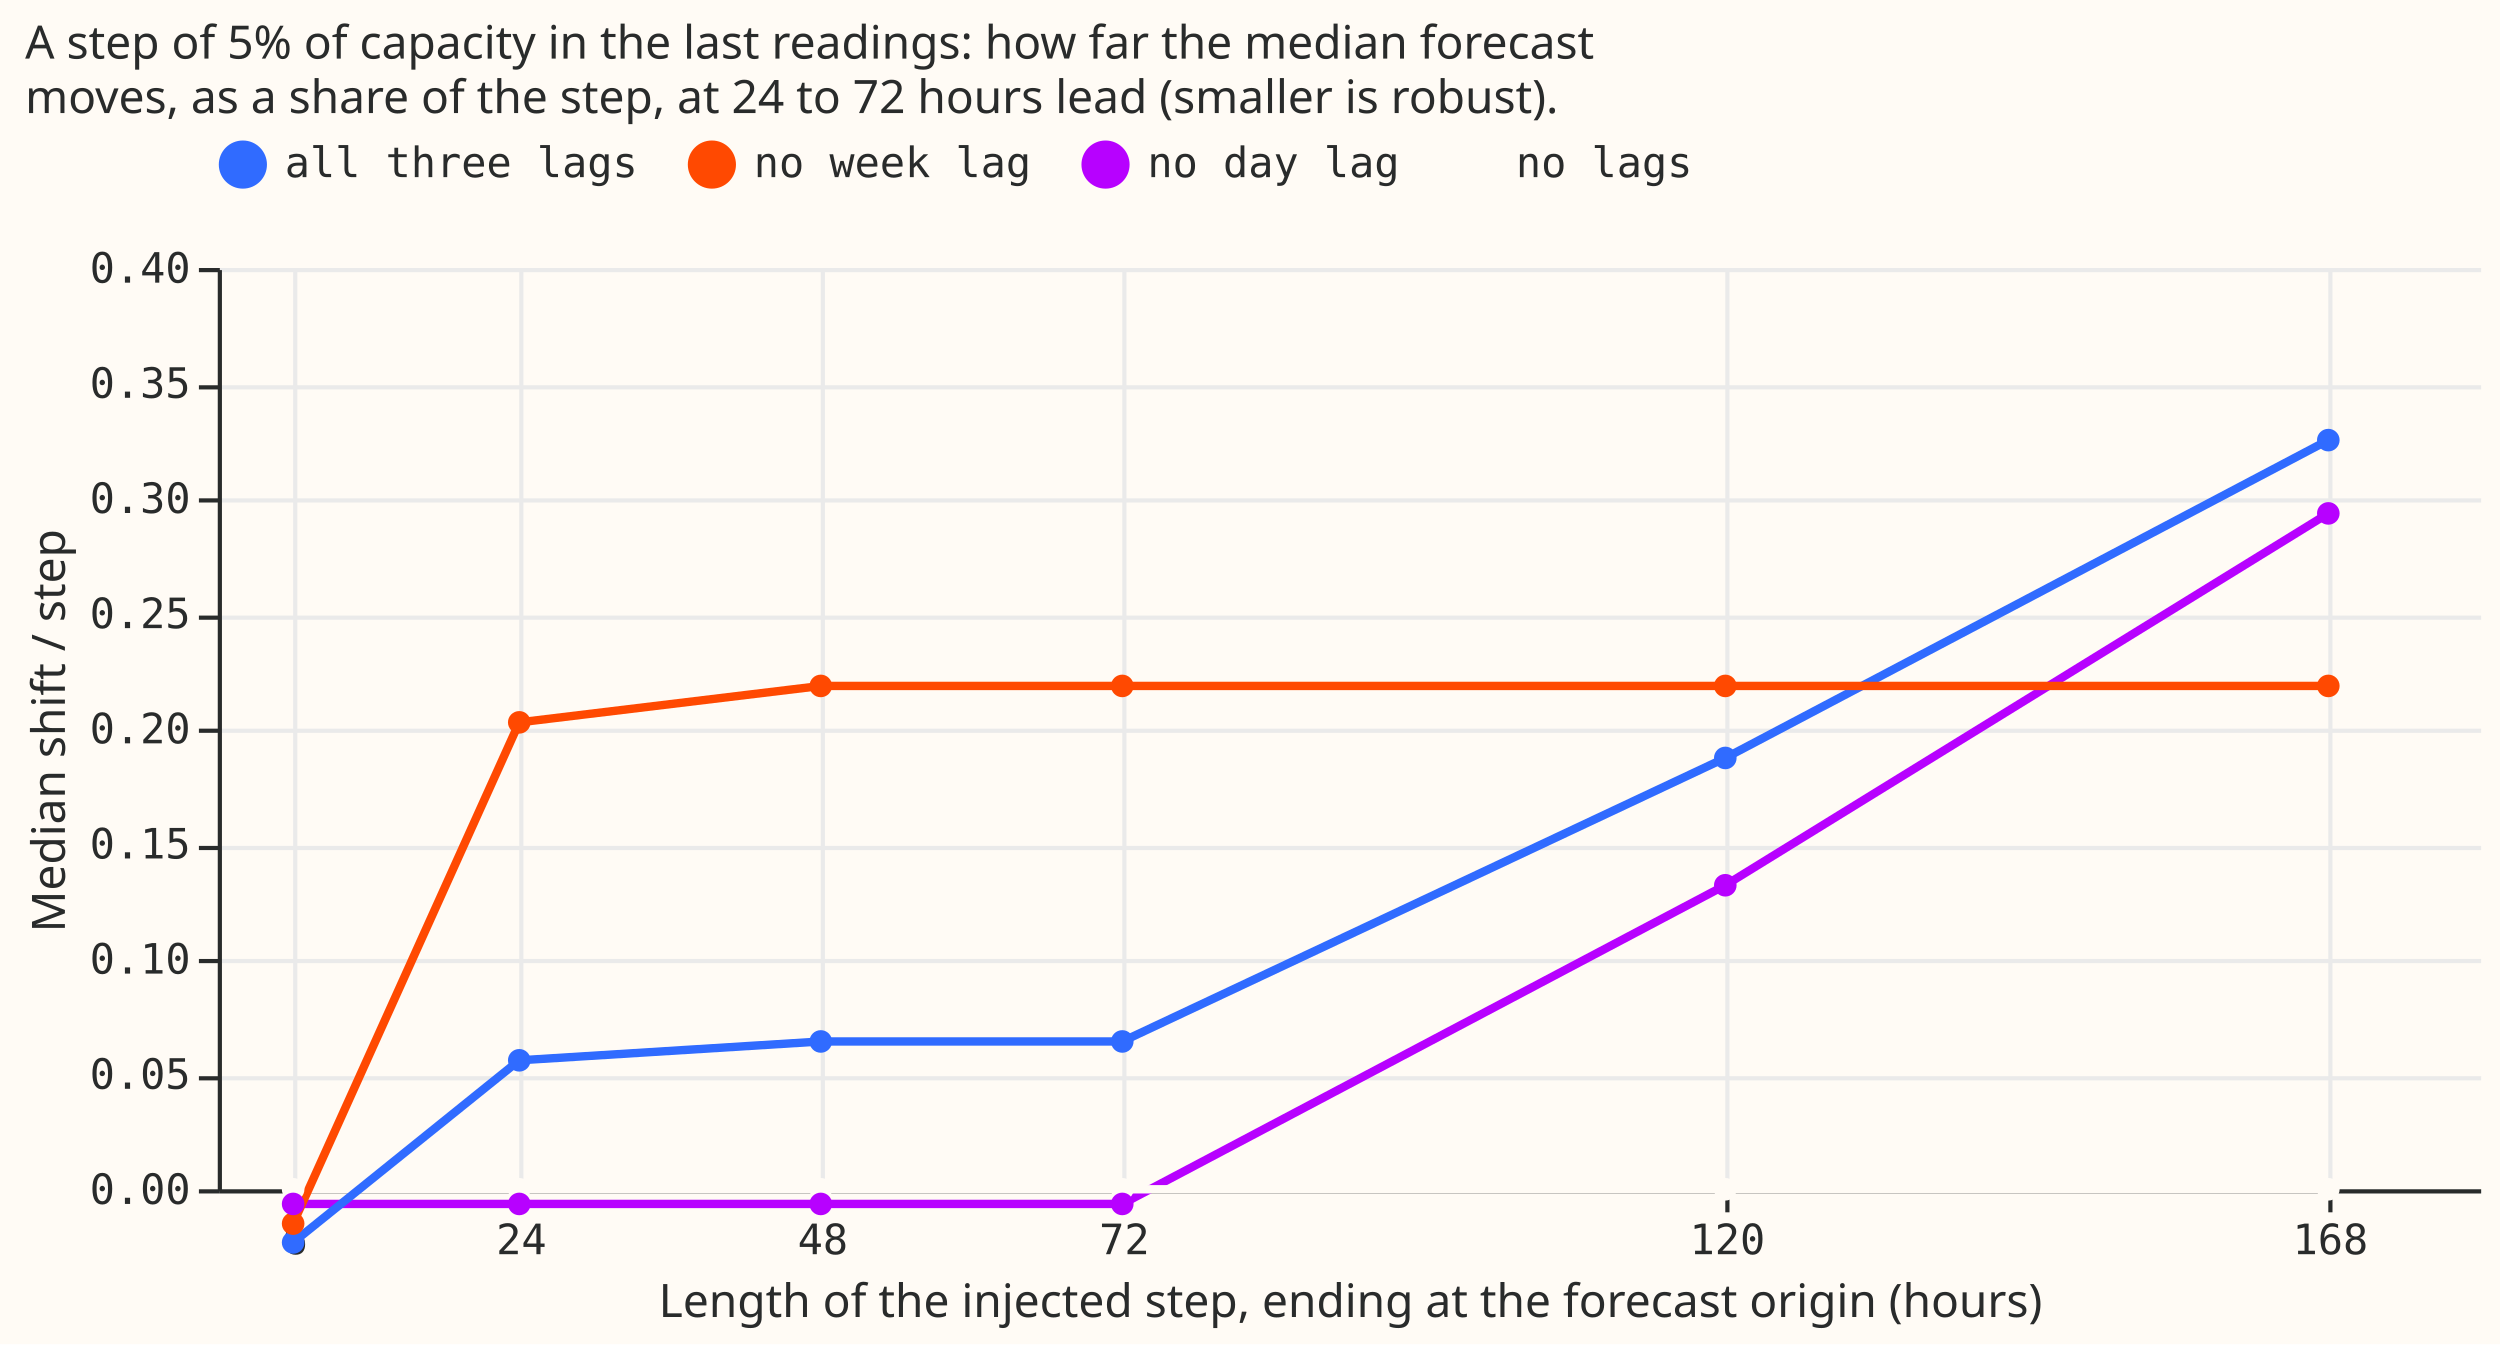
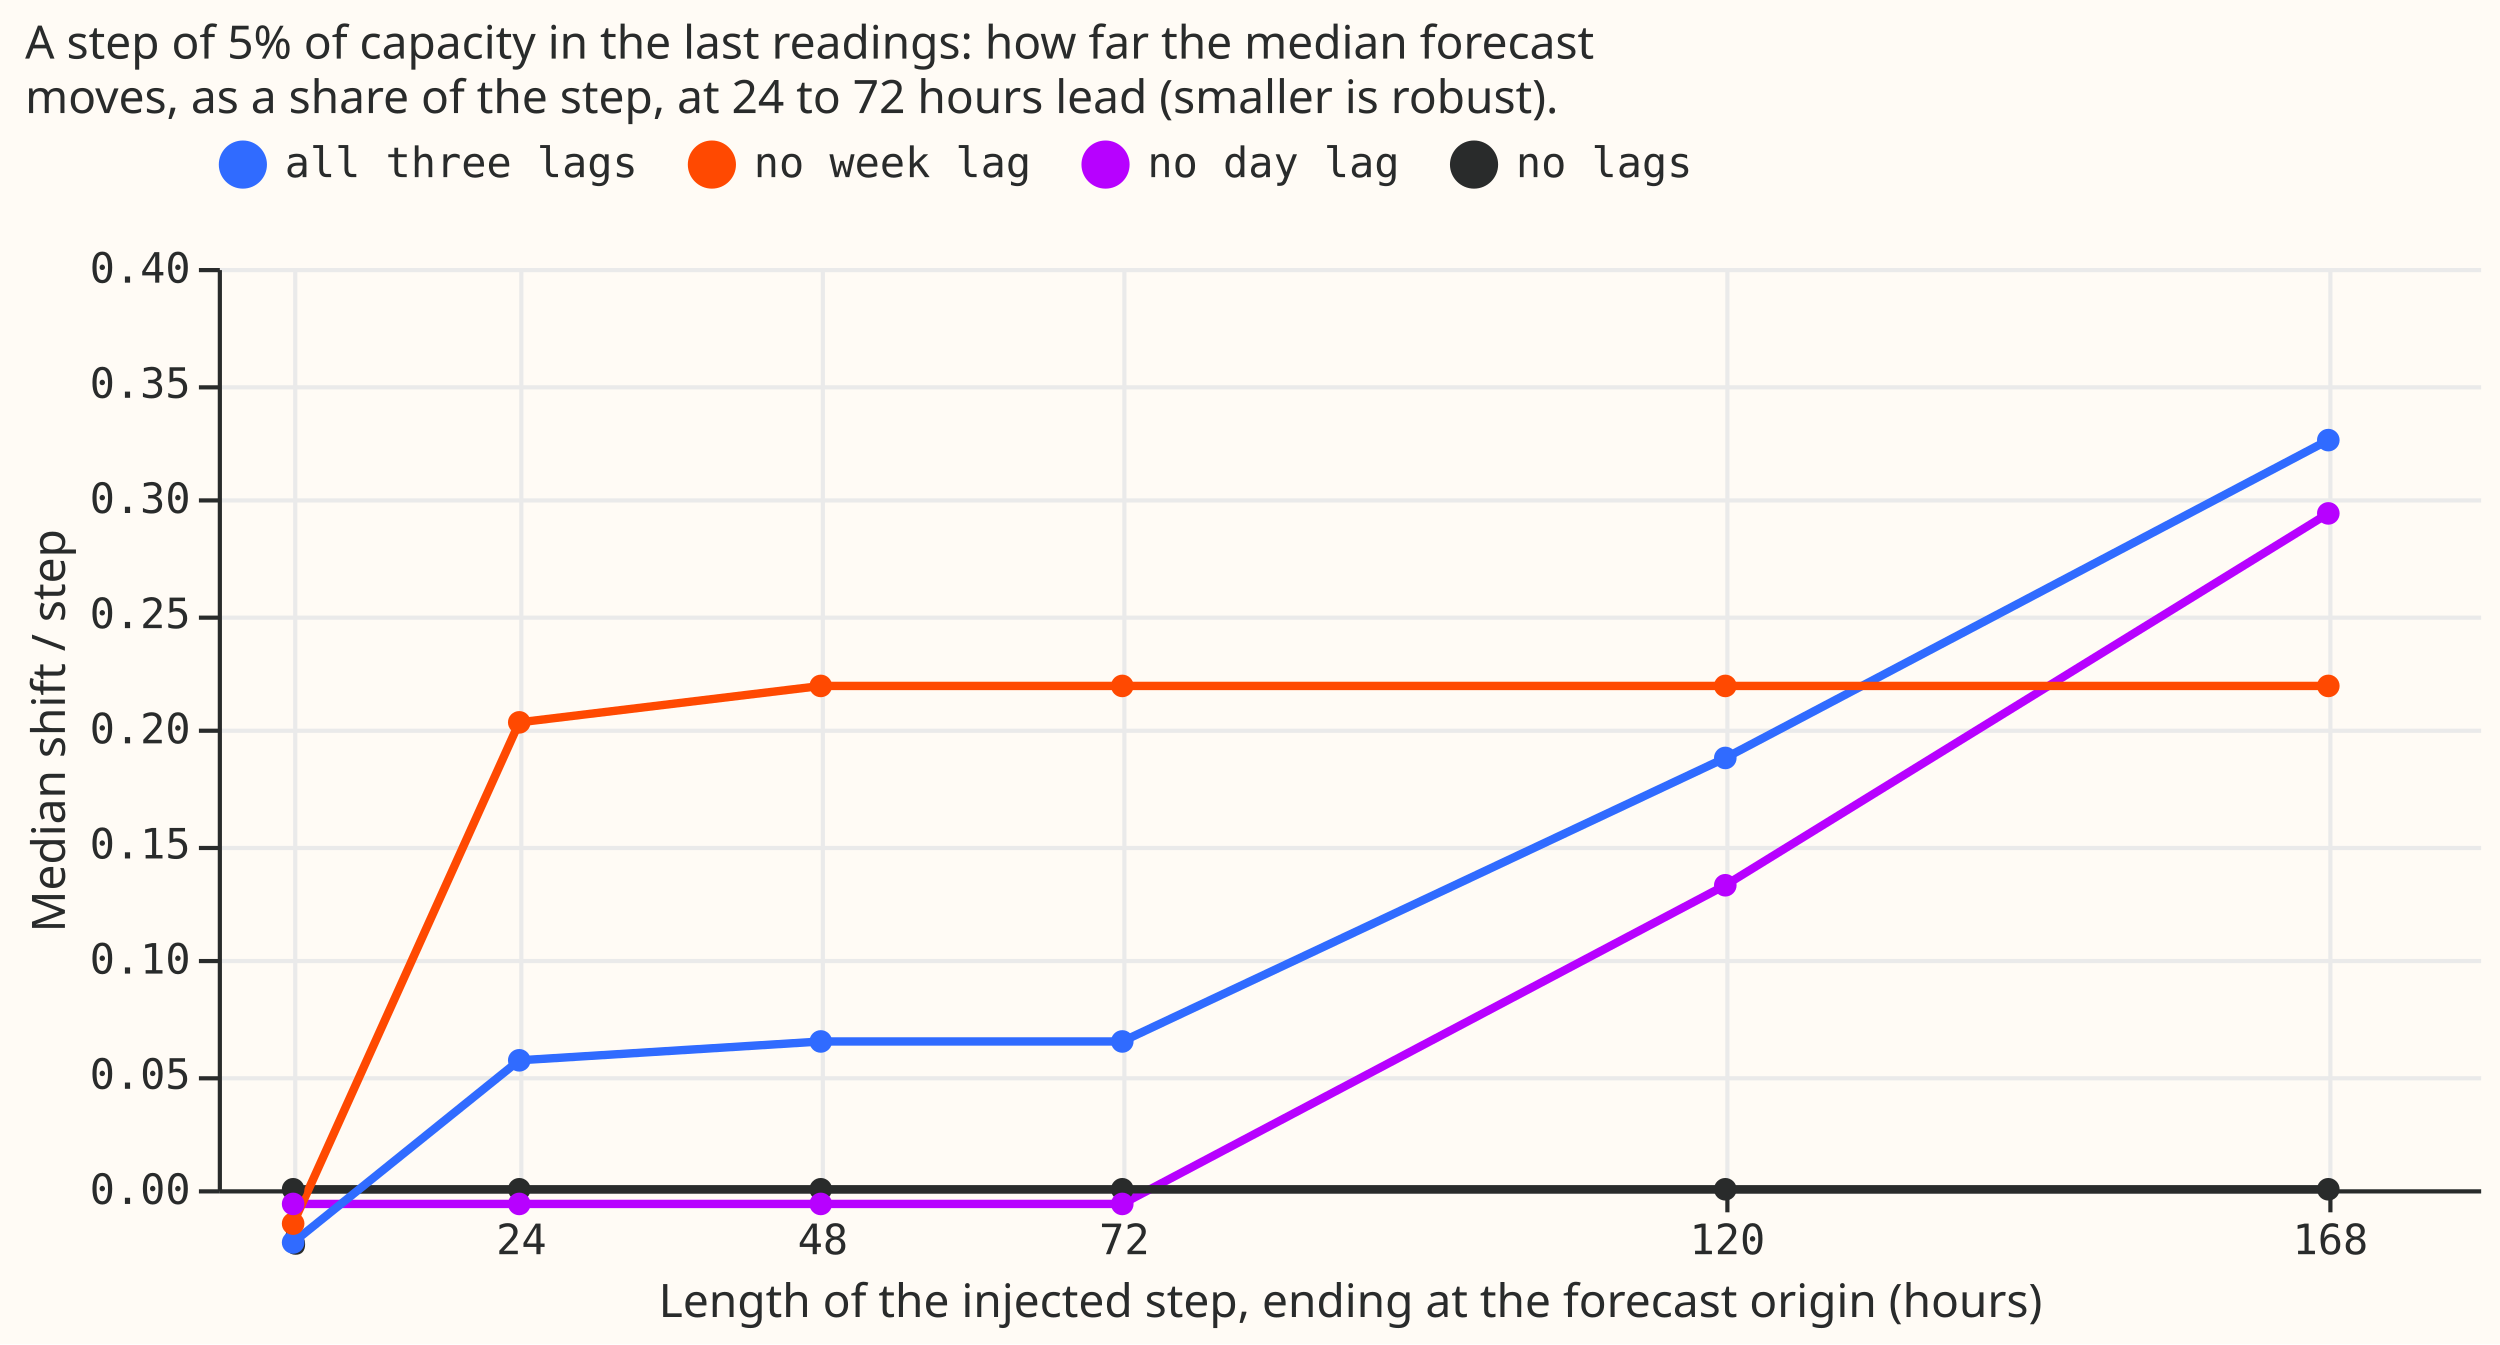
<svg xmlns="http://www.w3.org/2000/svg" width="597" height="321" class="marks" viewBox="0 0 597 321">
  <path fill="#fffbf5" d="M0 0h597v321H0z" />
  <g fill="none" stroke-miterlimit="10" aria-roledescription="group mark container" class="mark-group role-frame root">
    <path fill="#fffbf5" d="M52.5 64.5h540v220h-540Z" aria-hidden="true" class="background" />
    <g aria-hidden="true" class="mark-group role-axis">
      <path stroke="#eaeaea" d="M70.5 64.5v220m54-220v220m72-220v220m72-220v220m144-220v220m144-220v220" class="mark-rule role-axis-grid" pointer-events="none" />
    </g>
    <g aria-hidden="true" class="mark-group role-axis">
      <path stroke="#eaeaea" d="M52.5 284.5h540m-540-27h540m-540-28h540m-540-27h540m-540-28h540m-540-27h540m-540-28h540m-540-27h540m-540-28h540" class="mark-rule role-axis-grid" pointer-events="none" />
    </g>
    <g aria-label="X-axis titled 'Length of the injected step, ending at the forecast origin (hours)' for a linear scale with values from 0 to 180" aria-roledescription="axis" class="mark-group role-axis" pointer-events="none">
      <path stroke="#292b2b" d="M70.5 284.5v5m54-5v5m72-5v5m72-5v5m144-5v5m144-5v5" class="mark-rule role-axis-tick" />
      <g fill="#292b2b" class="mark-text role-axis-label" font-family="Matter Semi Mono, Roboto Mono, monospace" font-size="10" text-anchor="middle">
        <text transform="translate(70.5 299.5)">6</text>
        <text transform="translate(124.5 299.5)">24</text>
        <text transform="translate(196.5 299.5)">48</text>
        <text transform="translate(268.5 299.5)">72</text>
        <text transform="translate(412.5 299.5)">120</text>
        <text transform="translate(556.5 299.5)">168</text>
      </g>
      <path stroke="#292b2b" d="M52.5 284.5h540" class="mark-rule role-axis-domain" />
      <text fill="#292b2b" class="mark-text role-axis-title" font-family="Matter XH, DM Sans, sans-serif" font-size="11" text-anchor="middle" transform="translate(322.5 314.5)">Length of the injected step, ending at the forecast origin (hours)</text>
    </g>
    <g aria-label="Y-axis titled 'Median shift / step' for a linear scale with values from 0.0 to 0.4" aria-roledescription="axis" class="mark-group role-axis" pointer-events="none">
      <path stroke="#292b2b" d="M52.5 284.5h-5m5-27h-5m5-28h-5m5-27h-5m5-28h-5m5-27h-5m5-28h-5m5-27h-5m5-28h-5" class="mark-rule role-axis-tick" />
      <g fill="#292b2b" class="mark-text role-axis-label" font-family="Matter Semi Mono, Roboto Mono, monospace" font-size="10" text-anchor="end">
        <text transform="translate(45.5 287.5)">0.00</text>
        <text transform="translate(45.5 260)">0.05</text>
        <text transform="translate(45.5 232.5)">0.10</text>
        <text transform="translate(45.5 205)">0.15</text>
        <text transform="translate(45.5 177.5)">0.20</text>
        <text transform="translate(45.5 150)">0.25</text>
        <text transform="translate(45.5 122.5)">0.30</text>
        <text transform="translate(45.5 95)">0.35</text>
        <text transform="translate(45.5 67.5)">0.40</text>
      </g>
      <path stroke="#292b2b" d="M52.5 284.5v-220" class="mark-rule role-axis-domain" />
      <text fill="#292b2b" class="mark-text role-axis-title" font-family="Matter XH, DM Sans, sans-serif" font-size="11" text-anchor="middle" transform="rotate(-90 95 79.5)">Median shift / step</text>
    </g>
    <g aria-roledescription="group mark container" class="mark-group role-scope layer_0_pathgroup">
      <path d="M52 64h540v220H52Z" aria-hidden="true" class="background" />
      <g aria-roledescription="line mark container" class="mark-line role-mark layer_0_marks">
        <path stroke="#b701ff" stroke-width="2" d="M70 287.5h198l144-76.1 144-88.8" aria-label="Length of the injected step, ending at the forecast origin (hours): 6; Median shift / step: −0.00629960634582; arm_label: no day lag" aria-roledescription="line mark" />
      </g>
      <path d="M52 64h540v220H52Z" aria-hidden="true" class="background" />
      <g aria-roledescription="line mark container" class="mark-line role-mark layer_0_marks">
-         <path stroke="#fffbf5" stroke-width="2" d="M70 284h486" aria-label="Length of the injected step, ending at the forecast origin (hours): 6; Median shift / step: 0; arm_label: no lags" aria-roledescription="line mark" />
+         <path stroke="#292b2b" stroke-width="2" d="M70 284h486" aria-label="Length of the injected step, ending at the forecast origin (hours): 6; Median shift / step: 0; arm_label: no lags" aria-roledescription="line mark" />
      </g>
      <path d="M52 64h540v220H52Z" aria-hidden="true" class="background" />
      <g aria-roledescription="line mark container" class="mark-line role-mark layer_0_marks">
        <path stroke="#306bff" stroke-width="2" d="m70 296.7 54-43.5 72-4.5h72L412 181l144-75.9" aria-label="Length of the injected step, ending at the forecast origin (hours): 6; Median shift / step: −0.0231133217786; arm_label: all three lags" aria-roledescription="line mark" />
      </g>
      <path d="M52 64h540v220H52Z" aria-hidden="true" class="background" />
      <g aria-roledescription="line mark container" class="mark-line role-mark layer_0_marks">
        <path stroke="#ff4901" stroke-width="2" d="m70 292.2 54-119.7 72-8.7h360" aria-label="Length of the injected step, ending at the forecast origin (hours): 6; Median shift / step: −0.0148957122336; arm_label: no week lag" aria-roledescription="line mark" />
      </g>
    </g>
    <g aria-roledescription="symbol mark container" class="mark-symbol role-mark layer_1_marks">
      <path fill="#b701ff" d="M414.7 211.4a2.7 2.7 0 1 1-5.4 0 2.7 2.7 0 1 1 5.4 0" aria-label="Length of the injected step, ending at the forecast origin (hours): 120; Median shift / step: 0.132030986556; arm_label: no day lag" aria-roledescription="point" />
-       <path fill="#fffbf5" d="M126.7 284a2.7 2.7 0 1 1-5.4 0 2.7 2.7 0 1 1 5.4 0" aria-label="Length of the injected step, ending at the forecast origin (hours): 24; Median shift / step: 0; arm_label: no lags" aria-roledescription="point" />
+       <path fill="#292b2b" d="M126.7 284a2.7 2.7 0 1 1-5.4 0 2.7 2.7 0 1 1 5.4 0" aria-label="Length of the injected step, ending at the forecast origin (hours): 24; Median shift / step: 0; arm_label: no lags" aria-roledescription="point" />
      <path fill="#306bff" d="M558.7 105.1a2.7 2.7 0 1 1-5.4 0 2.7 2.7 0 1 1 5.4 0" aria-label="Length of the injected step, ending at the forecast origin (hours): 168; Median shift / step: 0.325223680603; arm_label: all three lags" aria-roledescription="point" />
-       <path fill="#fffbf5" d="M198.7 284a2.7 2.7 0 1 1-5.4 0 2.7 2.7 0 1 1 5.4 0" aria-label="Length of the injected step, ending at the forecast origin (hours): 48; Median shift / step: 0; arm_label: no lags" aria-roledescription="point" />
+       <path fill="#292b2b" d="M198.7 284a2.7 2.7 0 1 1-5.4 0 2.7 2.7 0 1 1 5.4 0" aria-label="Length of the injected step, ending at the forecast origin (hours): 48; Median shift / step: 0; arm_label: no lags" aria-roledescription="point" />
      <path fill="#b701ff" d="M198.7 287.5a2.7 2.7 0 1 1-5.4 0 2.7 2.7 0 1 1 5.4 0" aria-label="Length of the injected step, ending at the forecast origin (hours): 48; Median shift / step: −0.00629960634582; arm_label: no day lag" aria-roledescription="point" />
-       <path fill="#fffbf5" d="M414.7 284a2.7 2.7 0 1 1-5.4 0 2.7 2.7 0 1 1 5.4 0" aria-label="Length of the injected step, ending at the forecast origin (hours): 120; Median shift / step: 0; arm_label: no lags" aria-roledescription="point" />
+       <path fill="#292b2b" d="M414.7 284a2.7 2.7 0 1 1-5.4 0 2.7 2.7 0 1 1 5.4 0" aria-label="Length of the injected step, ending at the forecast origin (hours): 120; Median shift / step: 0; arm_label: no lags" aria-roledescription="point" />
      <path fill="#306bff" d="M198.7 248.7a2.7 2.7 0 1 1-5.4 0 2.7 2.7 0 1 1 5.4 0" aria-label="Length of the injected step, ending at the forecast origin (hours): 48; Median shift / step: 0.0642505899757; arm_label: all three lags" aria-roledescription="point" />
      <path fill="#ff4901" d="M198.7 163.8a2.7 2.7 0 1 1-5.4 0 2.7 2.7 0 1 1 5.4 0" aria-label="Length of the injected step, ending at the forecast origin (hours): 48; Median shift / step: 0.218530849284; arm_label: no week lag" aria-roledescription="point" />
      <path fill="#306bff" d="M72.7 296.7a2.7 2.7 0 1 1-5.4 0 2.7 2.7 0 1 1 5.4 0" aria-label="Length of the injected step, ending at the forecast origin (hours): 6; Median shift / step: −0.0231133217786; arm_label: all three lags" aria-roledescription="point" />
-       <path fill="#fffbf5" d="M270.7 284a2.7 2.7 0 1 1-5.4 0 2.7 2.7 0 1 1 5.4 0" aria-label="Length of the injected step, ending at the forecast origin (hours): 72; Median shift / step: 0; arm_label: no lags" aria-roledescription="point" />
+       <path fill="#292b2b" d="M270.7 284a2.7 2.7 0 1 1-5.4 0 2.7 2.7 0 1 1 5.4 0" aria-label="Length of the injected step, ending at the forecast origin (hours): 72; Median shift / step: 0; arm_label: no lags" aria-roledescription="point" />
      <path fill="#b701ff" d="M558.7 122.6a2.7 2.7 0 1 1-5.4 0 2.7 2.7 0 1 1 5.4 0" aria-label="Length of the injected step, ending at the forecast origin (hours): 168; Median shift / step: 0.29341904231; arm_label: no day lag" aria-roledescription="point" />
      <path fill="#306bff" d="M270.7 248.7a2.7 2.7 0 1 1-5.4 0 2.7 2.7 0 1 1 5.4 0" aria-label="Length of the injected step, ending at the forecast origin (hours): 72; Median shift / step: 0.0642505899757; arm_label: all three lags" aria-roledescription="point" />
      <path fill="#306bff" d="M126.7 253.2a2.7 2.7 0 1 1-5.4 0 2.7 2.7 0 1 1 5.4 0" aria-label="Length of the injected step, ending at the forecast origin (hours): 24; Median shift / step: 0.0560890350686; arm_label: all three lags" aria-roledescription="point" />
      <path fill="#ff4901" d="M414.7 163.8a2.7 2.7 0 1 1-5.4 0 2.7 2.7 0 1 1 5.4 0" aria-label="Length of the injected step, ending at the forecast origin (hours): 120; Median shift / step: 0.218530849284; arm_label: no week lag" aria-roledescription="point" />
-       <path fill="#fffbf5" d="M72.7 284a2.7 2.7 0 1 1-5.4 0 2.7 2.7 0 1 1 5.4 0" aria-label="Length of the injected step, ending at the forecast origin (hours): 6; Median shift / step: 0; arm_label: no lags" aria-roledescription="point" />
+       <path fill="#292b2b" d="M72.7 284a2.7 2.7 0 1 1-5.4 0 2.7 2.7 0 1 1 5.4 0" aria-label="Length of the injected step, ending at the forecast origin (hours): 6; Median shift / step: 0; arm_label: no lags" aria-roledescription="point" />
      <path fill="#ff4901" d="M558.7 163.8a2.7 2.7 0 1 1-5.4 0 2.7 2.7 0 1 1 5.4 0" aria-label="Length of the injected step, ending at the forecast origin (hours): 168; Median shift / step: 0.218530849284; arm_label: no week lag" aria-roledescription="point" />
      <path fill="#b701ff" d="M126.7 287.5a2.7 2.7 0 1 1-5.4 0 2.7 2.7 0 1 1 5.4 0" aria-label="Length of the injected step, ending at the forecast origin (hours): 24; Median shift / step: −0.00629960634582; arm_label: no day lag" aria-roledescription="point" />
-       <path fill="#fffbf5" d="M558.7 284a2.7 2.7 0 1 1-5.4 0 2.7 2.7 0 1 1 5.4 0" aria-label="Length of the injected step, ending at the forecast origin (hours): 168; Median shift / step: 0; arm_label: no lags" aria-roledescription="point" />
+       <path fill="#292b2b" d="M558.7 284a2.7 2.7 0 1 1-5.4 0 2.7 2.7 0 1 1 5.4 0" aria-label="Length of the injected step, ending at the forecast origin (hours): 168; Median shift / step: 0; arm_label: no lags" aria-roledescription="point" />
      <path fill="#ff4901" d="M72.7 292.2a2.7 2.7 0 1 1-5.4 0 2.7 2.7 0 1 1 5.4 0" aria-label="Length of the injected step, ending at the forecast origin (hours): 6; Median shift / step: −0.0148957122336; arm_label: no week lag" aria-roledescription="point" />
      <path fill="#b701ff" d="M72.7 287.5a2.7 2.7 0 1 1-5.4 0 2.7 2.7 0 1 1 5.4 0" aria-label="Length of the injected step, ending at the forecast origin (hours): 6; Median shift / step: −0.00629960634582; arm_label: no day lag" aria-roledescription="point" />
      <path fill="#ff4901" d="M270.7 163.8a2.7 2.7 0 1 1-5.4 0 2.7 2.7 0 1 1 5.4 0" aria-label="Length of the injected step, ending at the forecast origin (hours): 72; Median shift / step: 0.218530849284; arm_label: no week lag" aria-roledescription="point" />
      <path fill="#306bff" d="M414.7 181a2.7 2.7 0 1 1-5.4 0 2.7 2.7 0 1 1 5.4 0" aria-label="Length of the injected step, ending at the forecast origin (hours): 120; Median shift / step: 0.187221915592; arm_label: all three lags" aria-roledescription="point" />
      <path fill="#ff4901" d="M126.7 172.5a2.7 2.7 0 1 1-5.4 0 2.7 2.7 0 1 1 5.4 0" aria-label="Length of the injected step, ending at the forecast origin (hours): 24; Median shift / step: 0.202790669235; arm_label: no week lag" aria-roledescription="point" />
      <path fill="#b701ff" d="M270.7 287.5a2.7 2.7 0 1 1-5.4 0 2.7 2.7 0 1 1 5.4 0" aria-label="Length of the injected step, ending at the forecast origin (hours): 72; Median shift / step: −0.00629960634582; arm_label: no day lag" aria-roledescription="point" />
    </g>
    <g aria-label="Symbol legend for fill color and stroke color with 4 values: all three lags, no week lag, no day lag, no lags" aria-roledescription="legend" class="mark-group role-legend">
      <path d="M52 33h353v13H52Z" aria-hidden="true" class="background" pointer-events="none" />
      <g class="mark-group role-legend-entry">
        <g aria-roledescription="group mark container" class="mark-group role-scope" pointer-events="none">
          <path d="M52 33.3h100v12.5H52Z" aria-hidden="true" class="background" />
          <path fill="#306bff" stroke="#306bff" stroke-width="1.5" d="M63 39.3a5 5 0 1 1-10 0 5 5 0 1 1 10 0" class="mark-symbol role-legend-symbol" />
          <text fill="#292b2b" class="mark-text role-legend-label" font-family="Matter Semi Mono, Roboto Mono, monospace" font-size="10" transform="translate(68 42.3)">all three lags</text>
          <path d="M164 33.3h82v12.5h-82Z" aria-hidden="true" class="background" />
          <path fill="#ff4901" stroke="#ff4901" stroke-width="1.5" d="M175 39.3a5 5 0 1 1-10 0 5 5 0 1 1 10 0" class="mark-symbol role-legend-symbol" />
          <text fill="#292b2b" class="mark-text role-legend-label" font-family="Matter Semi Mono, Roboto Mono, monospace" font-size="10" transform="translate(180 42.3)">no week lag</text>
          <path d="M258 33.3h76v12.5h-76Z" aria-hidden="true" class="background" />
          <path fill="#b701ff" stroke="#b701ff" stroke-width="1.5" d="M269 39.3a5 5 0 1 1-10 0 5 5 0 1 1 10 0" class="mark-symbol role-legend-symbol" />
          <text fill="#292b2b" class="mark-text role-legend-label" font-family="Matter Semi Mono, Roboto Mono, monospace" font-size="10" transform="translate(274 42.3)">no day lag</text>
          <path d="M346 33.3h58v12.5h-58Z" aria-hidden="true" class="background" />
-           <path fill="#fffbf5" stroke="#fffbf5" stroke-width="1.5" d="M357 39.3a5 5 0 1 1-10 0 5 5 0 1 1 10 0" class="mark-symbol role-legend-symbol" />
+           <path fill="#292b2b" stroke="#292b2b" stroke-width="1.5" d="M357 39.3a5 5 0 1 1-10 0 5 5 0 1 1 10 0" class="mark-symbol role-legend-symbol" />
          <text fill="#292b2b" class="mark-text role-legend-label" font-family="Matter Semi Mono, Roboto Mono, monospace" font-size="10" transform="translate(362 42.3)">no lags</text>
        </g>
      </g>
    </g>
    <g class="mark-group role-title">
      <text fill="#292b2b" aria-label="Title text 'A step of 5% of capacity in the last readings: how far the median forecast moves, as a share of the step, at 24 to 72 hours lead (smaller is robust).'" aria-roledescription="title" class="mark-text role-title-text" font-family="Matter XH, DM Sans, sans-serif" font-size="11" pointer-events="none" transform="translate(6 14)">
        <tspan>A step of 5% of capacity in the last readings: how far the median forecast</tspan>
        <tspan x="0" dy="13">moves, as a share of the step, at 24 to 72 hours lead (smaller is robust).</tspan>
      </text>
    </g>
  </g>
</svg>
